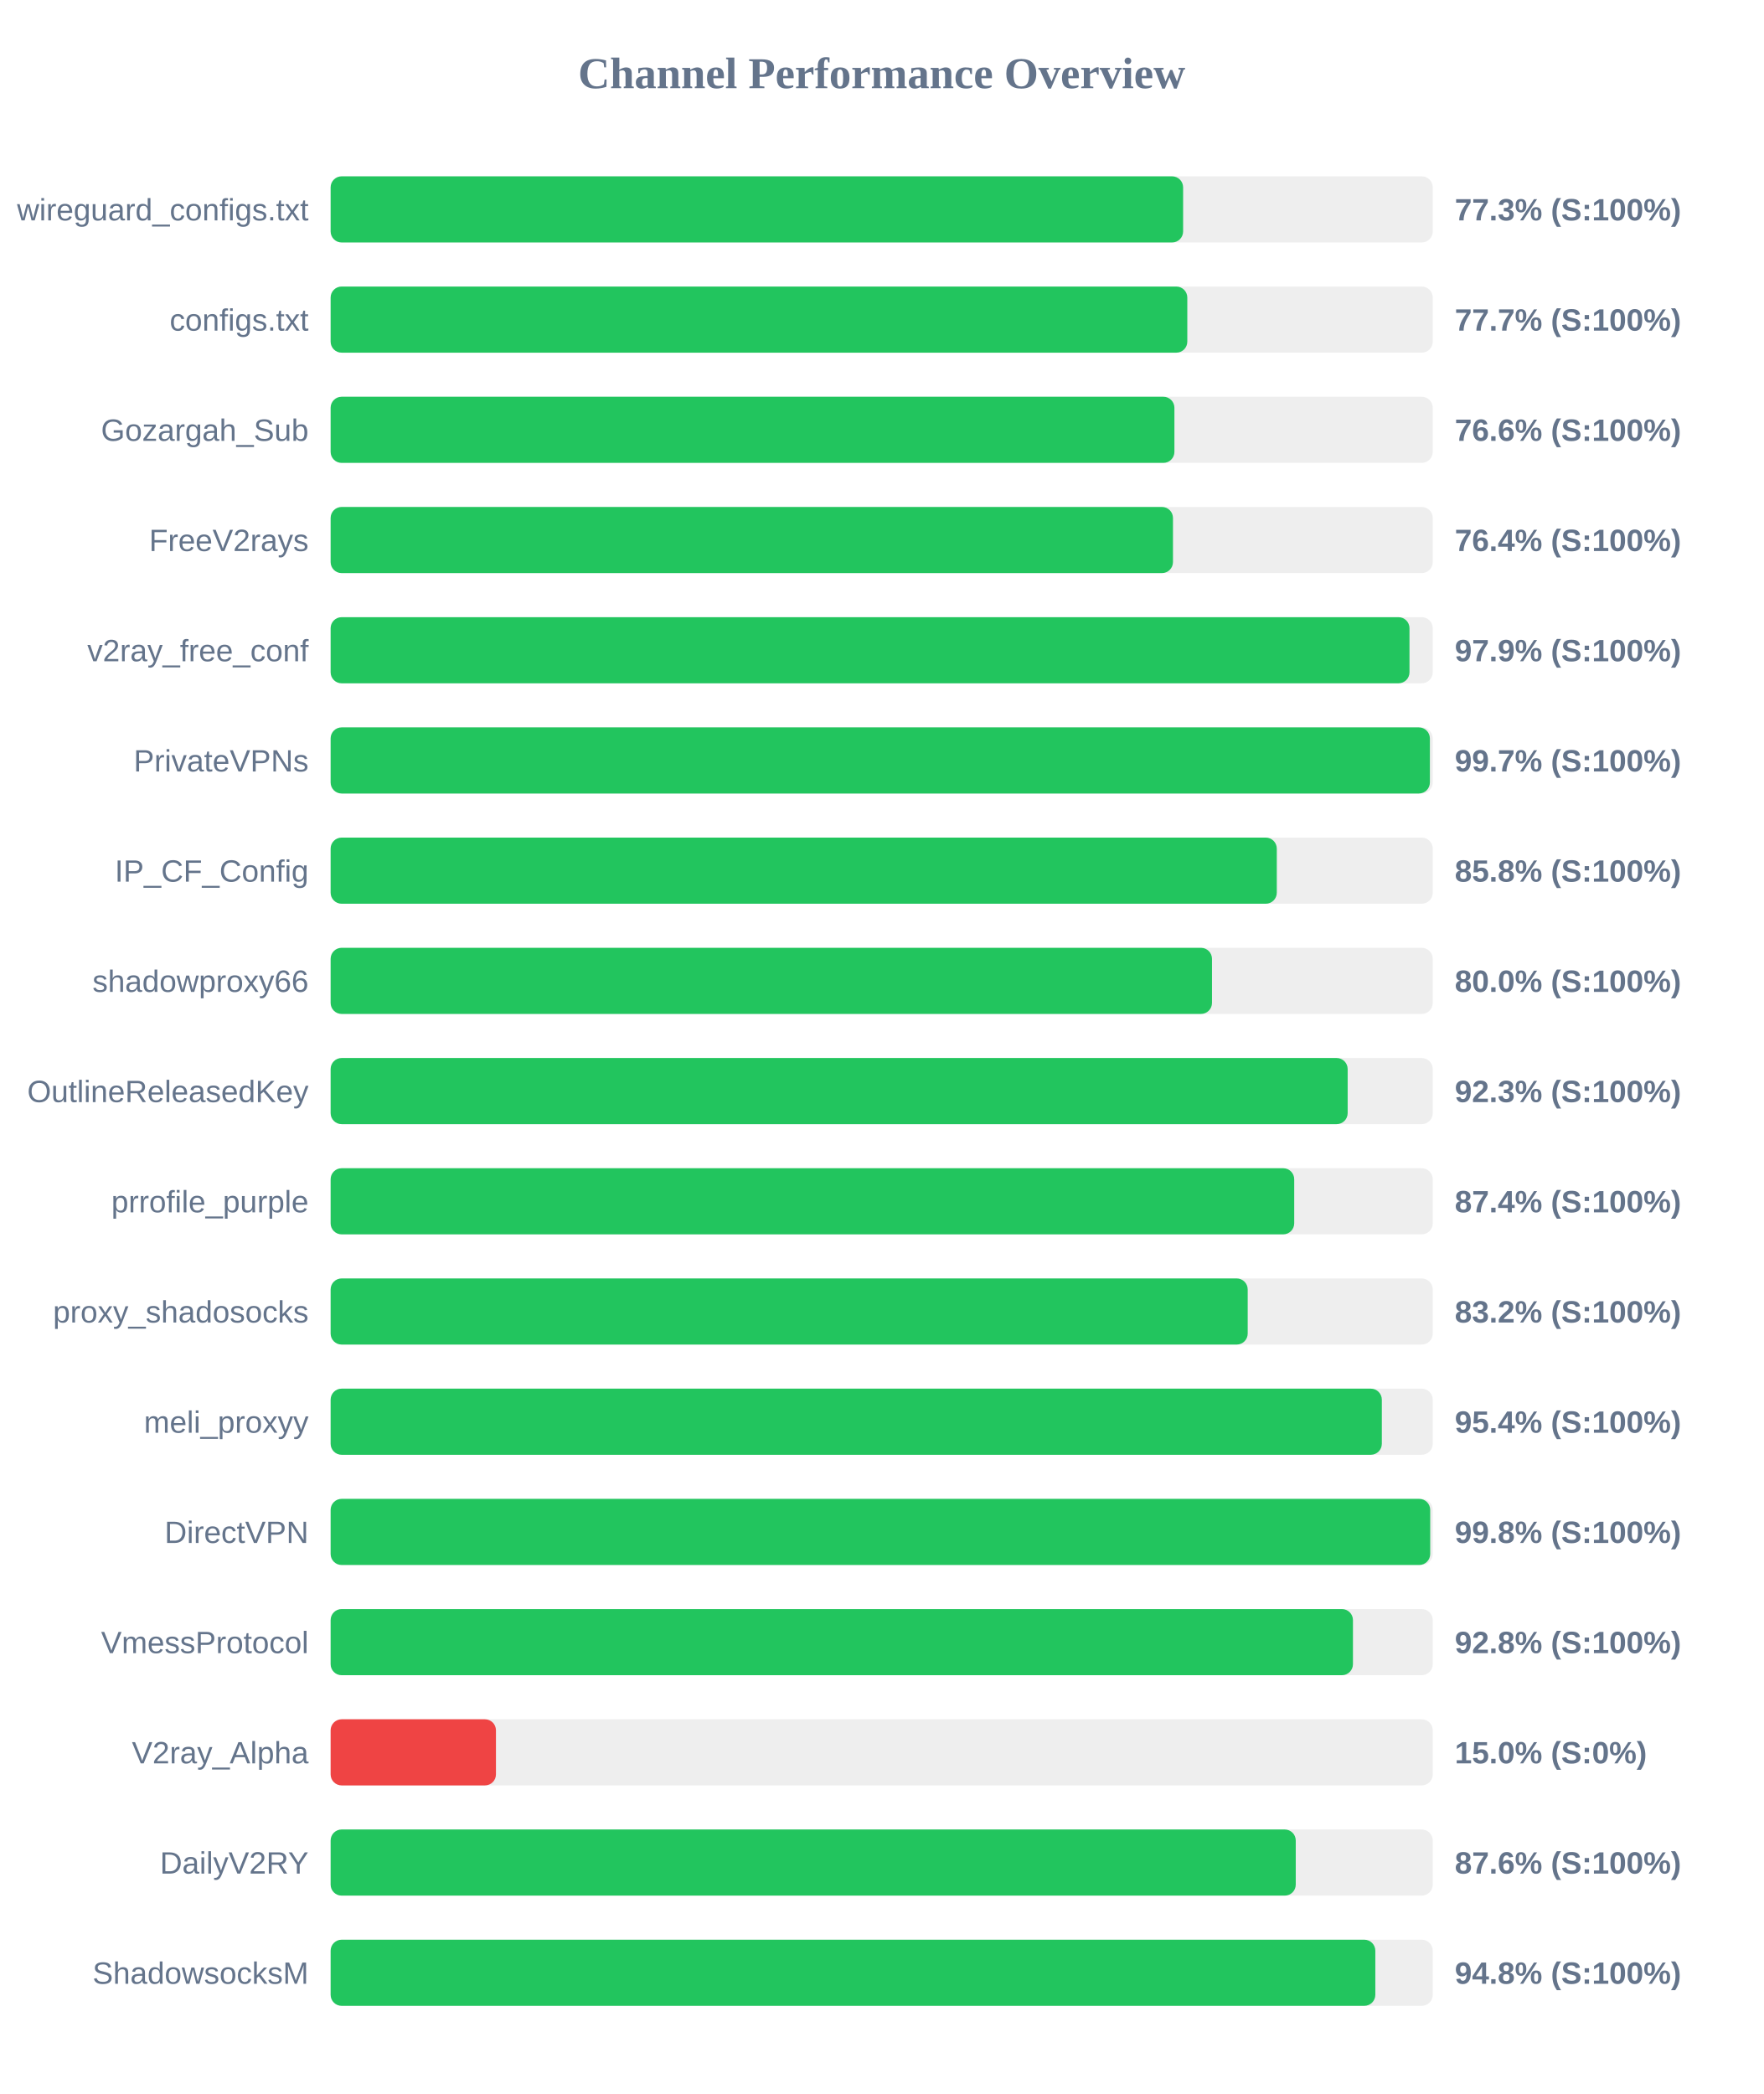
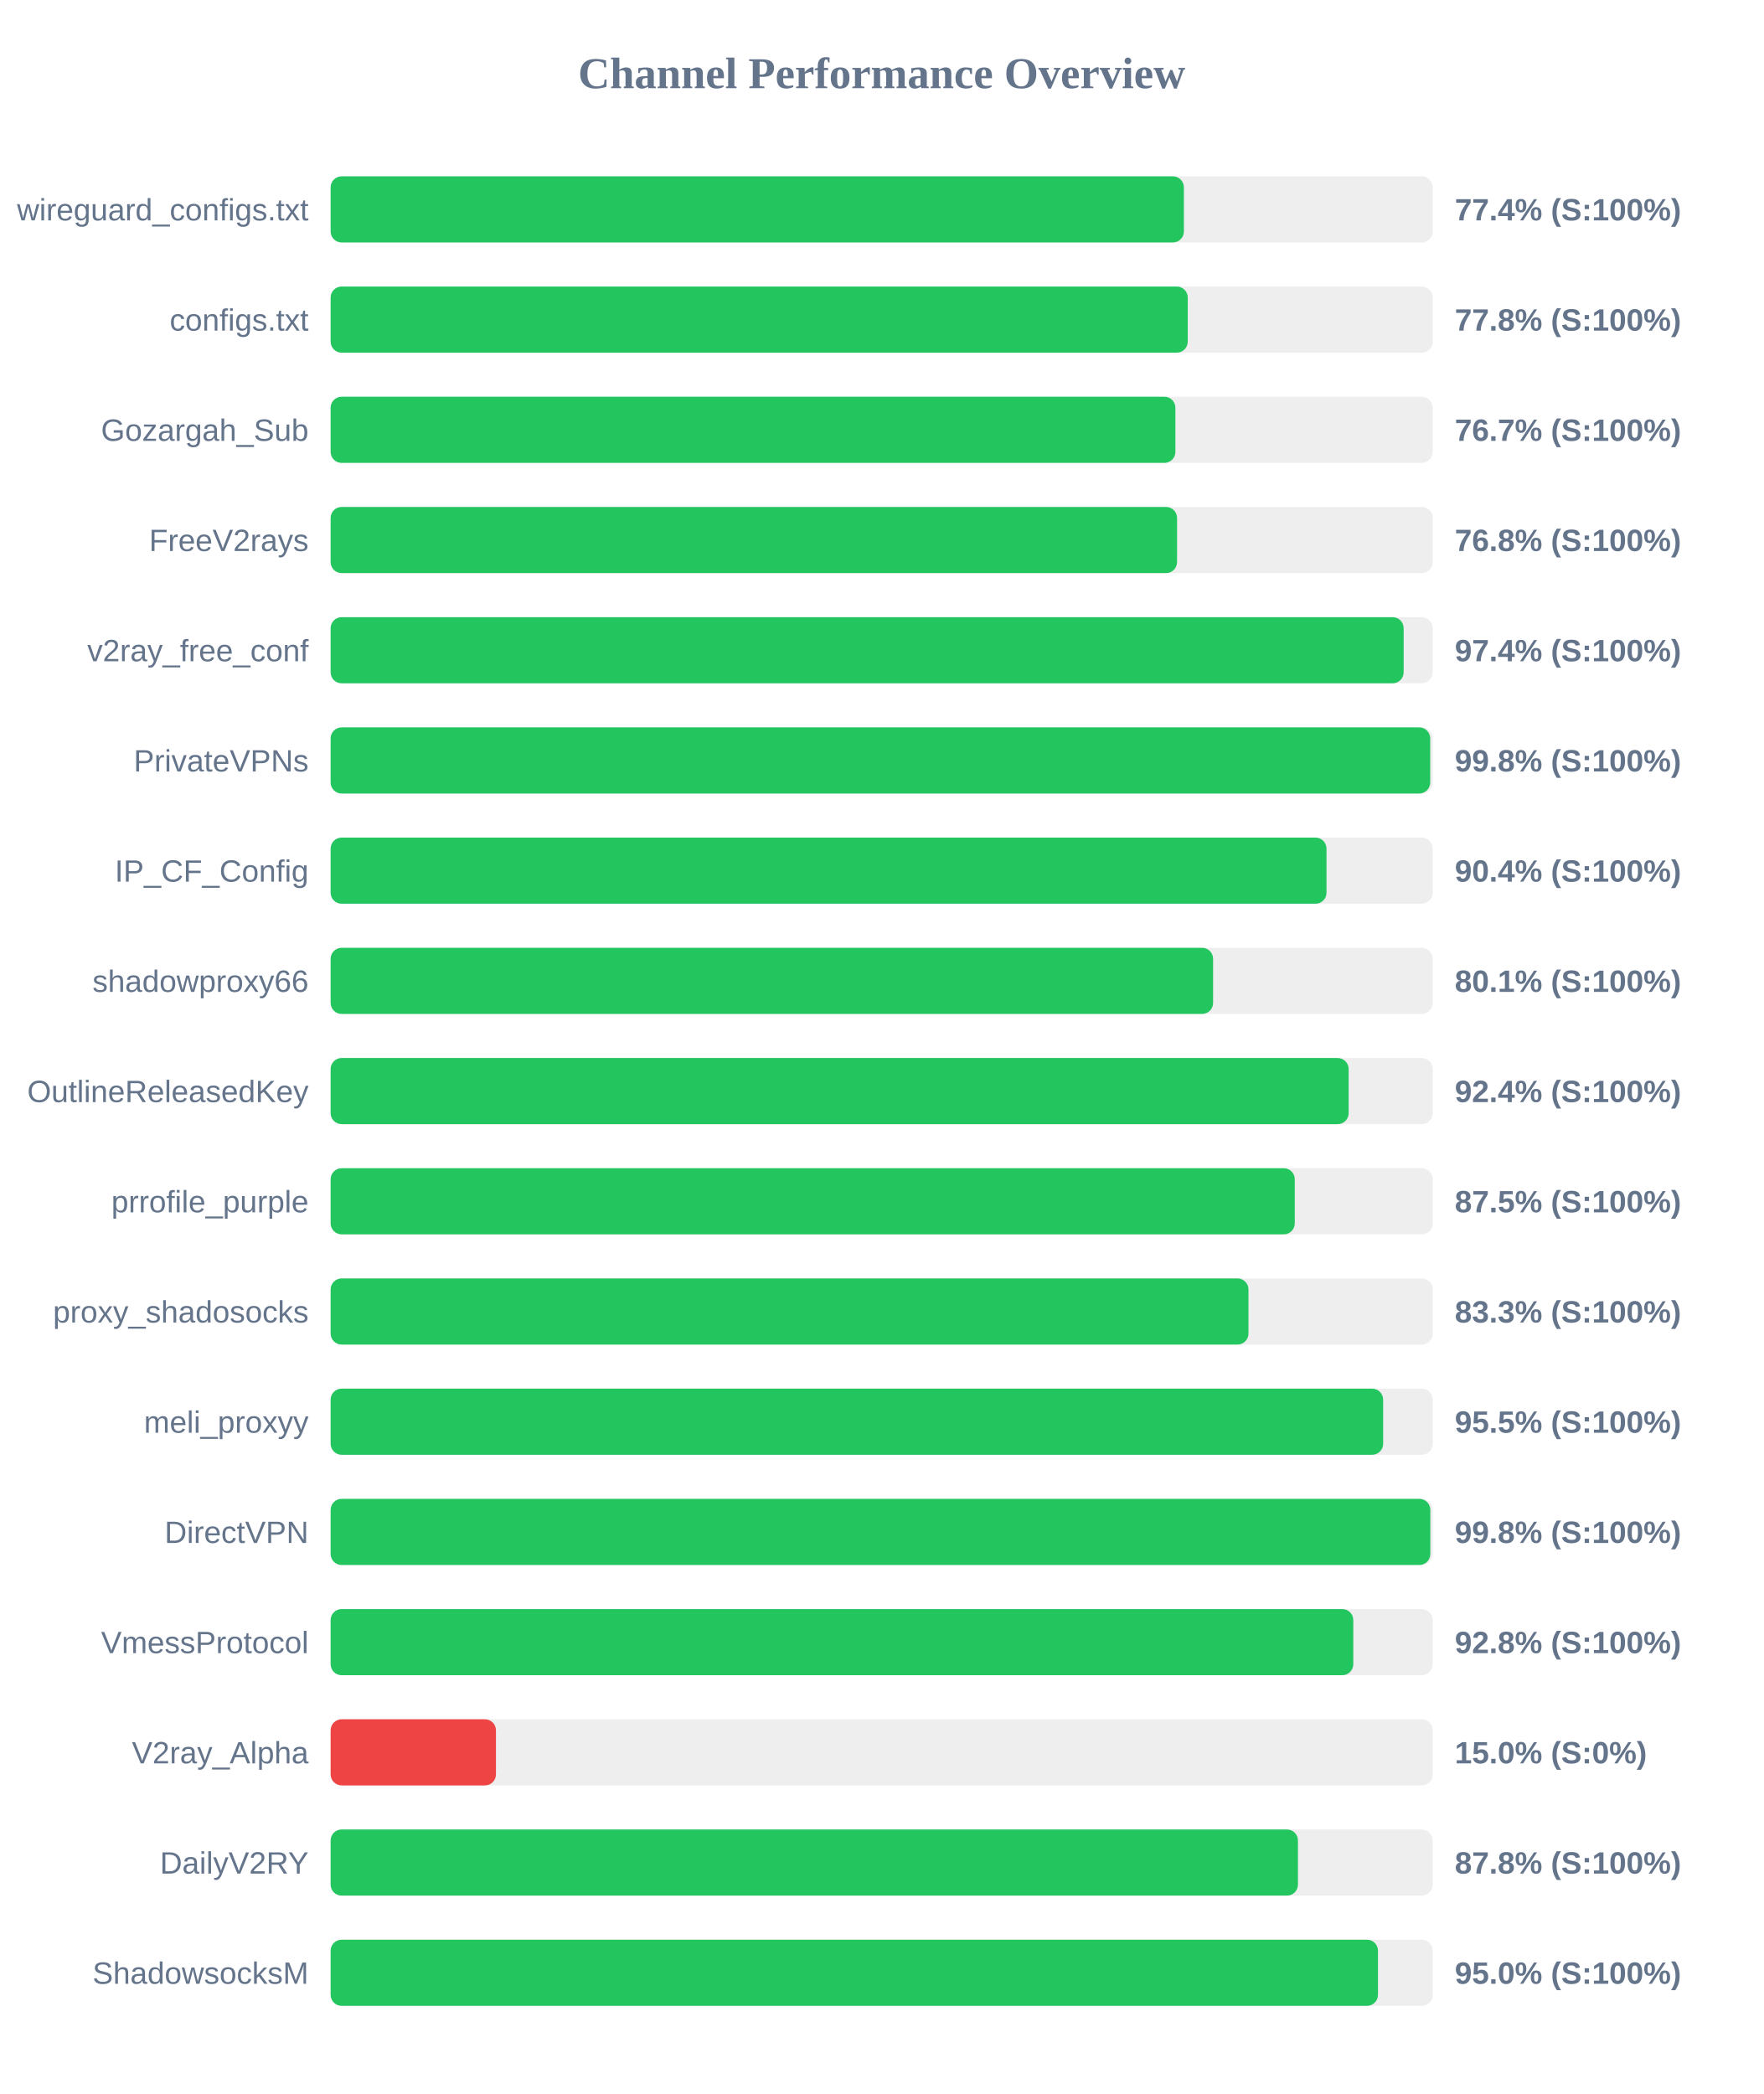
<svg xmlns="http://www.w3.org/2000/svg" width="800" height="950" version="1.1">
  <style>
        .row { font: 14px Arial; fill: #64748b; }
        .score { font: bold 14px Arial; fill: #64748b; }
    </style>
  <text x="400" y="40" text-anchor="middle" font-size="20px" font-weight="bold" fill="#64748b">Channel Performance Overview</text>
  <rect x="150" y="80" width="500" height="30" fill="#eee" rx="5" />
-   <rect x="150" y="80" width="386.75" height="30" fill="#22c55e" rx="5" />
+   <rect x="150" y="80" width="387.1" height="30" fill="#22c55e" rx="5" />
  <text x="140" y="100" text-anchor="end" class="row">wireguard_configs.txt</text>
-   <text x="660" y="100" text-anchor="start" class="score">77.3% (S:100%)</text>
+   <text x="660" y="100" text-anchor="start" class="score">77.4% (S:100%)</text>
  <rect x="150" y="130" width="500" height="30" fill="#eee" rx="5" />
-   <rect x="150" y="130" width="388.65" height="30" fill="#22c55e" rx="5" />
+   <rect x="150" y="130" width="388.85" height="30" fill="#22c55e" rx="5" />
  <text x="140" y="150" text-anchor="end" class="row">configs.txt</text>
-   <text x="660" y="150" text-anchor="start" class="score">77.7% (S:100%)</text>
+   <text x="660" y="150" text-anchor="start" class="score">77.8% (S:100%)</text>
  <rect x="150" y="180" width="500" height="30" fill="#eee" rx="5" />
-   <rect x="150" y="180" width="382.8" height="30" fill="#22c55e" rx="5" />
+   <rect x="150" y="180" width="383.25" height="30" fill="#22c55e" rx="5" />
  <text x="140" y="200" text-anchor="end" class="row">Gozargah_Sub</text>
-   <text x="660" y="200" text-anchor="start" class="score">76.6% (S:100%)</text>
+   <text x="660" y="200" text-anchor="start" class="score">76.7% (S:100%)</text>
  <rect x="150" y="230" width="500" height="30" fill="#eee" rx="5" />
-   <rect x="150" y="230" width="382.15" height="30" fill="#22c55e" rx="5" />
+   <rect x="150" y="230" width="384.0" height="30" fill="#22c55e" rx="5" />
  <text x="140" y="250" text-anchor="end" class="row">FreeV2rays</text>
-   <text x="660" y="250" text-anchor="start" class="score">76.4% (S:100%)</text>
+   <text x="660" y="250" text-anchor="start" class="score">76.8% (S:100%)</text>
  <rect x="150" y="280" width="500" height="30" fill="#eee" rx="5" />
-   <rect x="150" y="280" width="489.45" height="30" fill="#22c55e" rx="5" />
+   <rect x="150" y="280" width="486.8" height="30" fill="#22c55e" rx="5" />
  <text x="140" y="300" text-anchor="end" class="row">v2ray_free_conf</text>
-   <text x="660" y="300" text-anchor="start" class="score">97.9% (S:100%)</text>
+   <text x="660" y="300" text-anchor="start" class="score">97.4% (S:100%)</text>
  <rect x="150" y="330" width="500" height="30" fill="#eee" rx="5" />
-   <rect x="150" y="330" width="498.7" height="30" fill="#22c55e" rx="5" />
+   <rect x="150" y="330" width="498.85" height="30" fill="#22c55e" rx="5" />
  <text x="140" y="350" text-anchor="end" class="row">PrivateVPNs</text>
-   <text x="660" y="350" text-anchor="start" class="score">99.7% (S:100%)</text>
+   <text x="660" y="350" text-anchor="start" class="score">99.8% (S:100%)</text>
  <rect x="150" y="380" width="500" height="30" fill="#eee" rx="5" />
-   <rect x="150" y="380" width="429.25" height="30" fill="#22c55e" rx="5" />
+   <rect x="150" y="380" width="451.8" height="30" fill="#22c55e" rx="5" />
  <text x="140" y="400" text-anchor="end" class="row">IP_CF_Config</text>
-   <text x="660" y="400" text-anchor="start" class="score">85.8% (S:100%)</text>
+   <text x="660" y="400" text-anchor="start" class="score">90.4% (S:100%)</text>
  <rect x="150" y="430" width="500" height="30" fill="#eee" rx="5" />
-   <rect x="150" y="430" width="399.85" height="30" fill="#22c55e" rx="5" />
+   <rect x="150" y="430" width="400.35" height="30" fill="#22c55e" rx="5" />
  <text x="140" y="450" text-anchor="end" class="row">shadowproxy66</text>
-   <text x="660" y="450" text-anchor="start" class="score">80.0% (S:100%)</text>
+   <text x="660" y="450" text-anchor="start" class="score">80.1% (S:100%)</text>
  <rect x="150" y="480" width="500" height="30" fill="#eee" rx="5" />
-   <rect x="150" y="480" width="461.4" height="30" fill="#22c55e" rx="5" />
+   <rect x="150" y="480" width="461.85" height="30" fill="#22c55e" rx="5" />
  <text x="140" y="500" text-anchor="end" class="row">OutlineReleasedKey</text>
-   <text x="660" y="500" text-anchor="start" class="score">92.3% (S:100%)</text>
+   <text x="660" y="500" text-anchor="start" class="score">92.4% (S:100%)</text>
  <rect x="150" y="530" width="500" height="30" fill="#eee" rx="5" />
-   <rect x="150" y="530" width="437.15" height="30" fill="#22c55e" rx="5" />
+   <rect x="150" y="530" width="437.4" height="30" fill="#22c55e" rx="5" />
  <text x="140" y="550" text-anchor="end" class="row">prrofile_purple</text>
-   <text x="660" y="550" text-anchor="start" class="score">87.4% (S:100%)</text>
+   <text x="660" y="550" text-anchor="start" class="score">87.5% (S:100%)</text>
  <rect x="150" y="580" width="500" height="30" fill="#eee" rx="5" />
-   <rect x="150" y="580" width="416.05" height="30" fill="#22c55e" rx="5" />
+   <rect x="150" y="580" width="416.4" height="30" fill="#22c55e" rx="5" />
  <text x="140" y="600" text-anchor="end" class="row">proxy_shadosocks</text>
-   <text x="660" y="600" text-anchor="start" class="score">83.2% (S:100%)</text>
+   <text x="660" y="600" text-anchor="start" class="score">83.3% (S:100%)</text>
  <rect x="150" y="630" width="500" height="30" fill="#eee" rx="5" />
-   <rect x="150" y="630" width="476.9" height="30" fill="#22c55e" rx="5" />
+   <rect x="150" y="630" width="477.5" height="30" fill="#22c55e" rx="5" />
  <text x="140" y="650" text-anchor="end" class="row">meli_proxyy</text>
-   <text x="660" y="650" text-anchor="start" class="score">95.4% (S:100%)</text>
+   <text x="660" y="650" text-anchor="start" class="score">95.5% (S:100%)</text>
  <rect x="150" y="680" width="500" height="30" fill="#eee" rx="5" />
-   <rect x="150" y="680" width="498.85" height="30" fill="#22c55e" rx="5" />
+   <rect x="150" y="680" width="498.9" height="30" fill="#22c55e" rx="5" />
  <text x="140" y="700" text-anchor="end" class="row">DirectVPN</text>
  <text x="660" y="700" text-anchor="start" class="score">99.8% (S:100%)</text>
  <rect x="150" y="730" width="500" height="30" fill="#eee" rx="5" />
-   <rect x="150" y="730" width="463.8" height="30" fill="#22c55e" rx="5" />
+   <rect x="150" y="730" width="463.95" height="30" fill="#22c55e" rx="5" />
  <text x="140" y="750" text-anchor="end" class="row">VmessProtocol</text>
  <text x="660" y="750" text-anchor="start" class="score">92.8% (S:100%)</text>
  <rect x="150" y="780" width="500" height="30" fill="#eee" rx="5" />
  <rect x="150" y="780" width="75.0" height="30" fill="#ef4444" rx="5" />
  <text x="140" y="800" text-anchor="end" class="row">V2ray_Alpha</text>
  <text x="660" y="800" text-anchor="start" class="score">15.0% (S:0%)</text>
  <rect x="150" y="830" width="500" height="30" fill="#eee" rx="5" />
-   <rect x="150" y="830" width="437.85" height="30" fill="#22c55e" rx="5" />
+   <rect x="150" y="830" width="438.85" height="30" fill="#22c55e" rx="5" />
  <text x="140" y="850" text-anchor="end" class="row">DailyV2RY</text>
-   <text x="660" y="850" text-anchor="start" class="score">87.6% (S:100%)</text>
+   <text x="660" y="850" text-anchor="start" class="score">87.8% (S:100%)</text>
  <rect x="150" y="880" width="500" height="30" fill="#eee" rx="5" />
-   <rect x="150" y="880" width="473.95" height="30" fill="#22c55e" rx="5" />
+   <rect x="150" y="880" width="475.15" height="30" fill="#22c55e" rx="5" />
  <text x="140" y="900" text-anchor="end" class="row">ShadowsocksM</text>
-   <text x="660" y="900" text-anchor="start" class="score">94.8% (S:100%)</text>
+   <text x="660" y="900" text-anchor="start" class="score">95.0% (S:100%)</text>
</svg>
